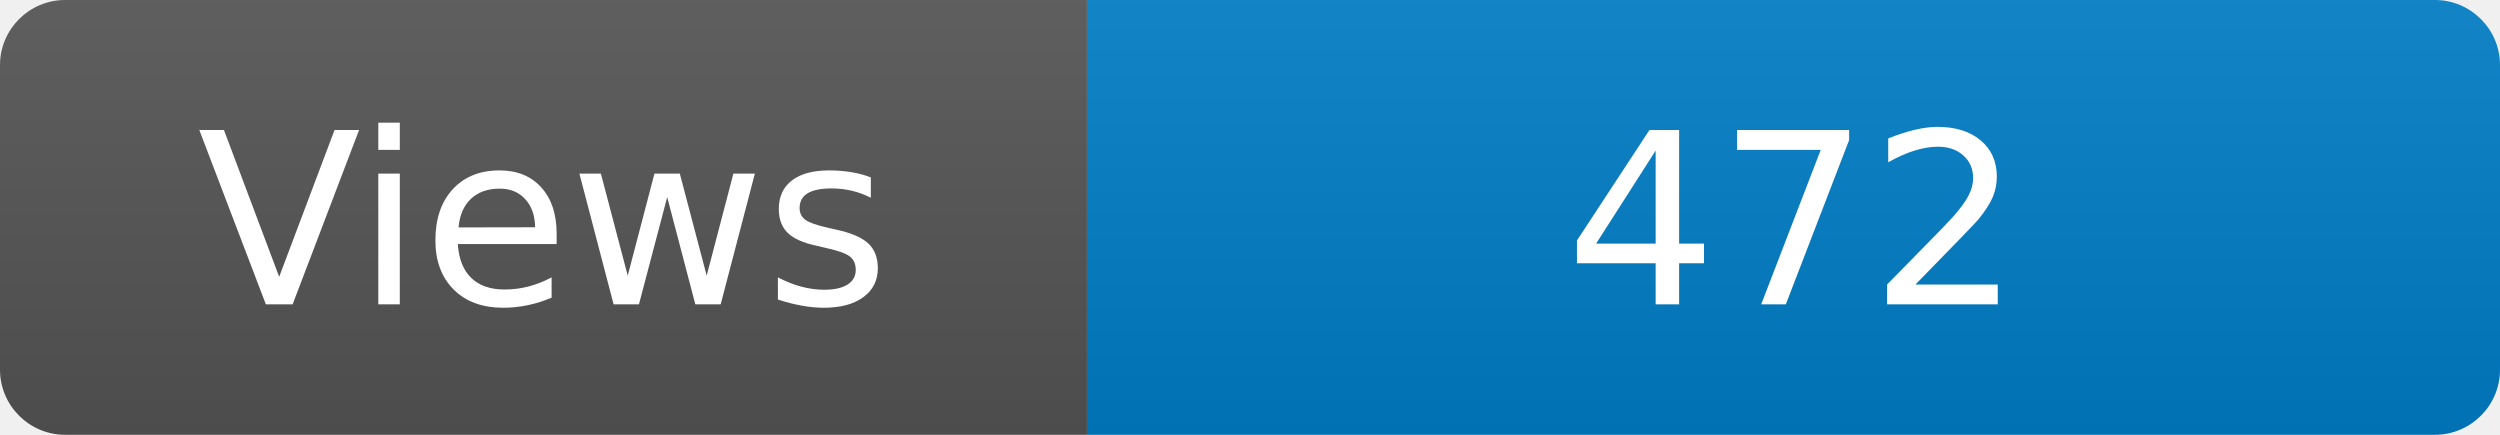
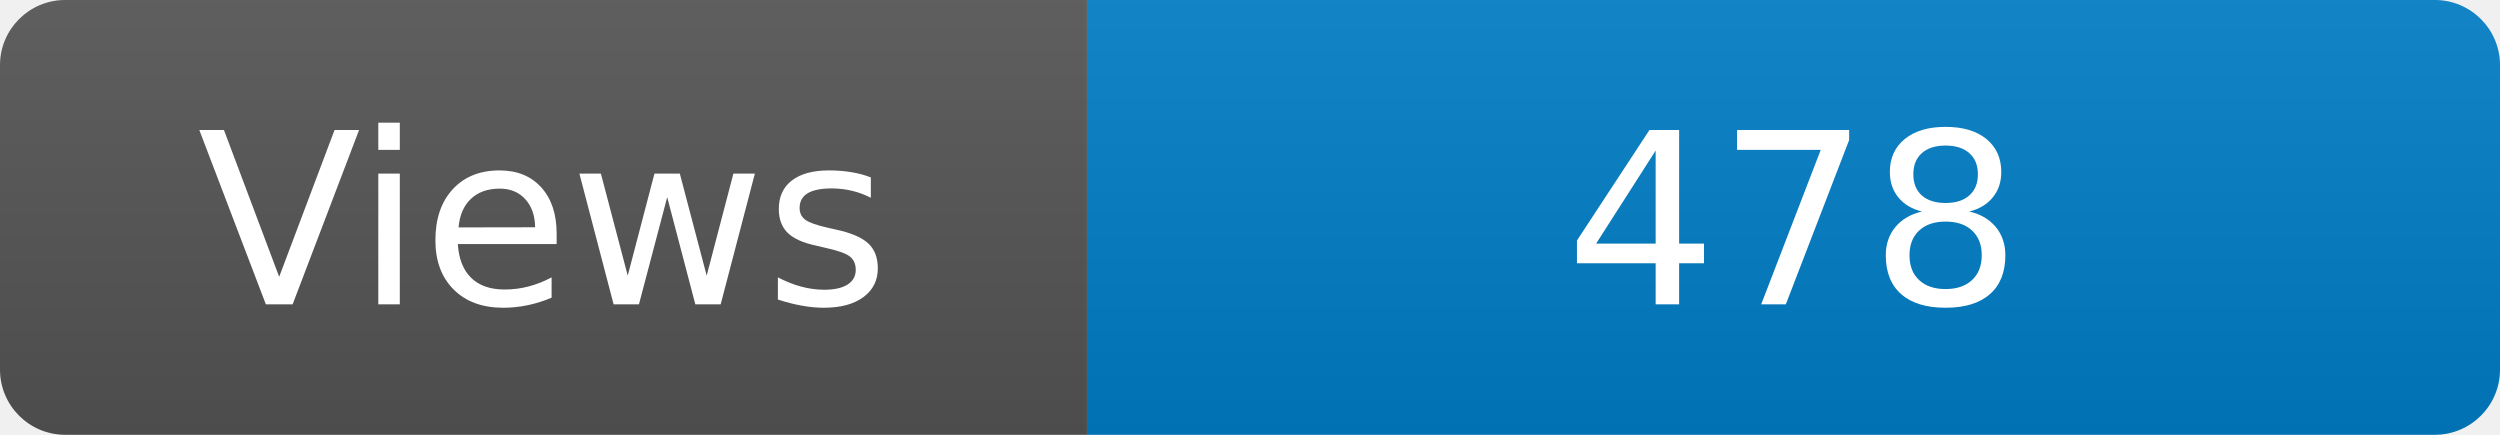
<svg xmlns="http://www.w3.org/2000/svg" width="115" height="20" role="img" aria-label="Maintained?: yes">
  <linearGradient id="s" x2="0" y2="100%">
    <stop offset="0" stop-color="#bbb" stop-opacity=".1" />
    <stop offset="1" stop-opacity=".1" />
  </linearGradient>
  <clipPath id="r">
    <rect width="115" height="20" rx="3" fill="#fff" />
  </clipPath>
  <g clip-path="url(#r)">
    <rect width="50" height="20" fill="#555" />
    <rect x="50" width="160" height="20" fill="#007ec6" />
    <rect width="115" height="20" fill="url(#s)" />
  </g>
  <g fill="#fff" text-anchor="middle" font-family="Verdana,Geneva,DejaVu Sans,sans-serif" font-size="110">
    <text x="250" y="140" transform="scale(.1)" fill="#fff">Views</text>
-     <text x="825" y="140" transform="scale(.1)" fill="#fff">472</text>
+     <text x="825" y="140" transform="scale(.1)" fill="#fff">478</text>
  </g>
</svg>
